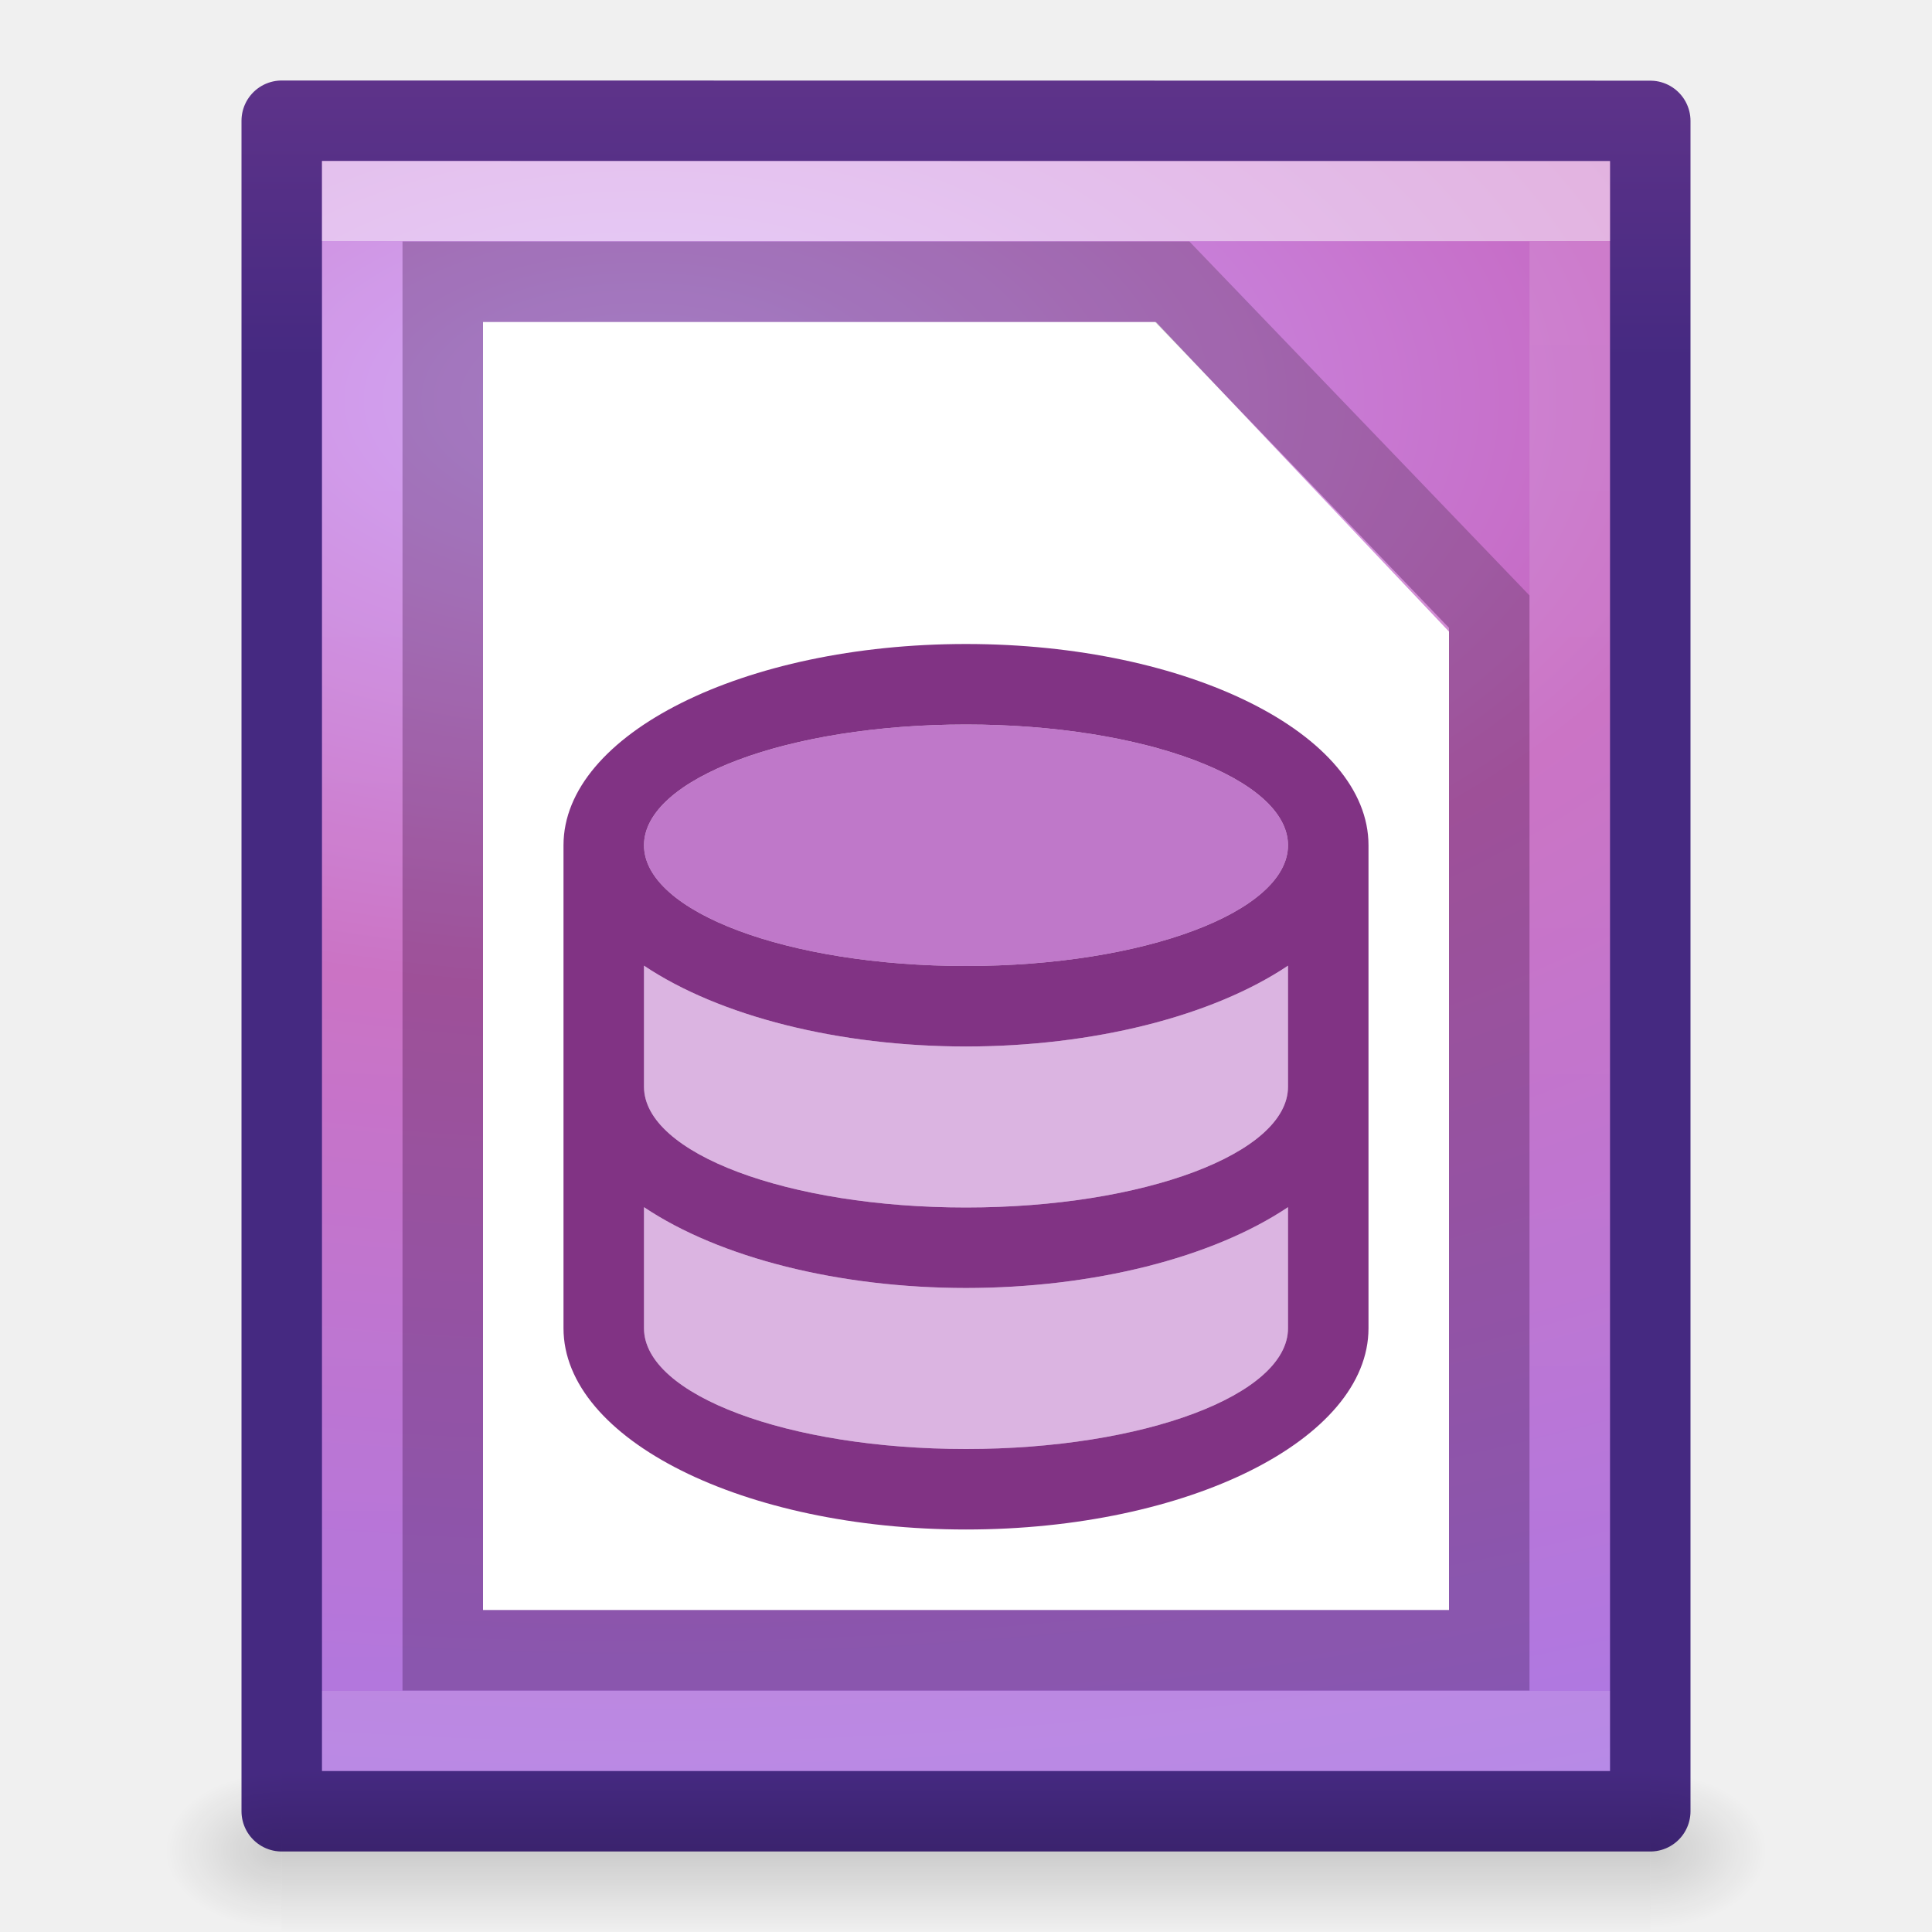
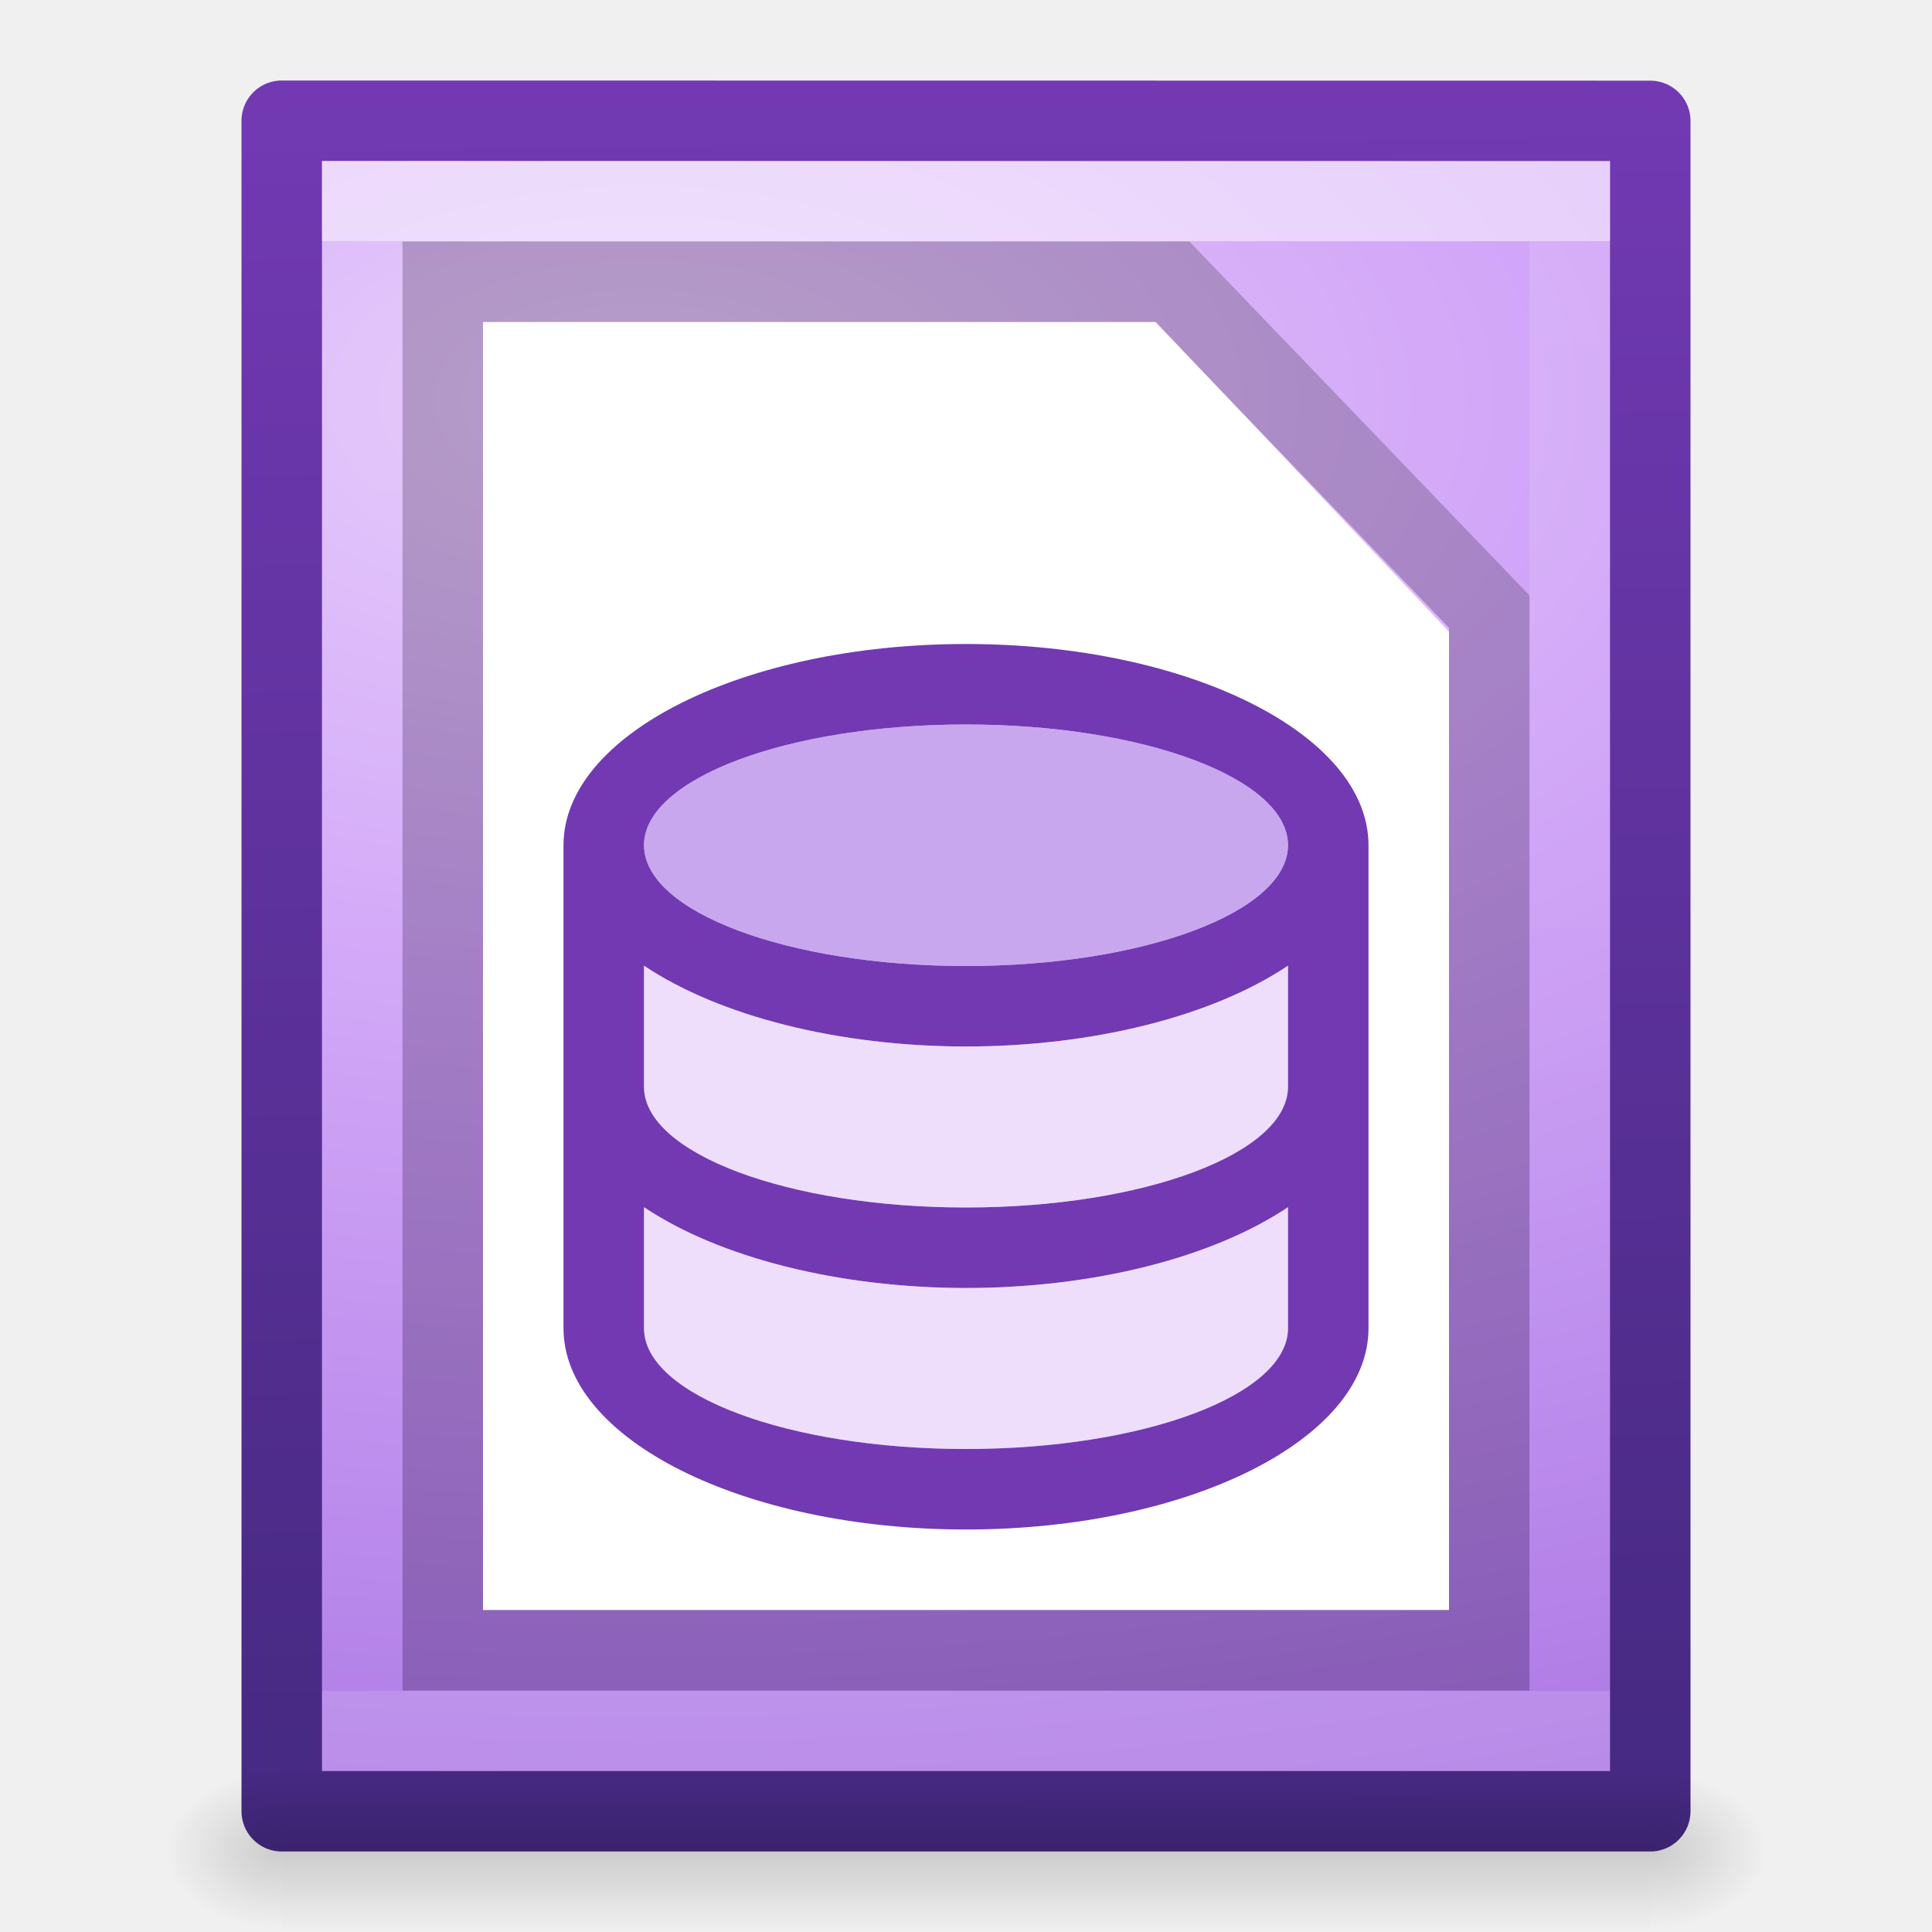
<svg xmlns="http://www.w3.org/2000/svg" xmlns:xlink="http://www.w3.org/1999/xlink" height="24" width="24">
-   <linearGradient id="a">
+   <linearGradient id="a" gradientUnits="userSpaceOnUse" x1="15.203" x2="15" y1="22.576" y2="1.119">
+     <stop offset="0" stop-color="#452981" />
+     <stop offset="1" stop-color="#7239b3" />
+   </linearGradient>
+   <linearGradient id="b">
    <stop offset="0" />
    <stop offset="1" stop-opacity="0" />
  </linearGradient>
-   <linearGradient id="b" gradientTransform="matrix(.4054051 0 0 .5135135 2.269687 -.32432)" gradientUnits="userSpaceOnUse" x1="24" x2="24" y1="6.474" y2="41.526">
+   <linearGradient id="c" gradientTransform="matrix(.4054051 0 0 .5135135 2.269687 -.32432)" gradientUnits="userSpaceOnUse" x1="24" x2="24" y1="6.474" y2="41.526">
    <stop offset="0" stop-color="#fff" />
    <stop offset="0" stop-color="#fff" stop-opacity=".235" />
    <stop offset="1" stop-color="#fff" stop-opacity=".157" />
    <stop offset="1" stop-color="#fff" stop-opacity=".392" />
  </linearGradient>
-   <radialGradient id="c" cx="605.714" cy="486.648" gradientTransform="matrix(.01204859 0 0 .0082353 13.23879 18.98056)" gradientUnits="userSpaceOnUse" r="117.143" xlink:href="#a" />
-   <radialGradient id="d" cx="605.714" cy="486.648" gradientTransform="matrix(-.01204859 0 0 .0082353 10.76121 18.98056)" gradientUnits="userSpaceOnUse" r="117.143" xlink:href="#a" />
-   <linearGradient id="e" gradientTransform="matrix(.0352071 0 0 .0082353 -.724852 18.98055)" gradientUnits="userSpaceOnUse" x1="302.857" x2="302.857" y1="366.648" y2="609.505">
+   <radialGradient id="d" cx="605.714" cy="486.648" gradientTransform="matrix(.01204859 0 0 .0082353 13.23879 18.98056)" gradientUnits="userSpaceOnUse" r="117.143" xlink:href="#b" />
+   <radialGradient id="e" cx="605.714" cy="486.648" gradientTransform="matrix(-.01204859 0 0 .0082353 10.76121 18.98056)" gradientUnits="userSpaceOnUse" r="117.143" xlink:href="#b" />
+   <linearGradient id="f" gradientTransform="matrix(.0352071 0 0 .0082353 -.724852 18.98055)" gradientUnits="userSpaceOnUse" x1="302.857" x2="302.857" y1="366.648" y2="609.505">
    <stop offset="0" stop-opacity="0" />
    <stop offset=".5" />
    <stop offset="1" stop-opacity="0" />
  </linearGradient>
-   <linearGradient id="f" gradientTransform="matrix(.5306413 0 0 .5897022 69.27486 -10.79186)" gradientUnits="userSpaceOnUse" x1="13" x2="13" y1="26" y2="1">
-     <stop offset="0" stop-color="#452981" />
-     <stop offset="1" stop-color="#ad53a5" />
-   </linearGradient>
  <radialGradient id="g" cx="14.239" cy="11.49" gradientTransform="matrix(-.00099722 1.557442 -2.945595 -.00188603 41.83982 -17.18878)" gradientUnits="userSpaceOnUse" r="18">
-     <stop offset="0" stop-color="#cd9ef7" />
-     <stop offset=".262" stop-color="#c564be" />
+     <stop offset="0" stop-color="#e4c6fa" />
+     <stop offset=".262" stop-color="#cd9ef7" />
    <stop offset=".661" stop-color="#a56de2" />
    <stop offset="1" stop-color="#7239b3" />
  </radialGradient>
-   <path d="m3.5 1.5c5.27 0 17.0.002 17.0.002l0 20.998h-17v-21z" fill="url(#g)" stroke="url(#f)" stroke-linejoin="round" stroke-width="1" />
-   <path d="m3.5 22h17v2h-17z" fill="url(#e)" opacity=".15" />
-   <path d="m3.5 22v2c-.62.004-1.5-.448-1.5-1 0-.552.692-1 1.5-1z" fill="url(#d)" opacity=".15" />
-   <path d="m20.5 22v2c.62.004 1.5-.448 1.5-1 0-.552-.692-1-1.5-1z" fill="url(#c)" opacity=".15" />
-   <path d="m19.5 21.5h-15v-19h15z" fill="none" opacity=".5" stroke="url(#b)" stroke-linecap="round" />
+   <path d="m3.5 1.5c5.27 0 17.0.002 17.0.002l0 20.998h-17v-21z" fill="url(#g)" stroke="url(#a)" stroke-linejoin="round" stroke-width="1" />
+   <path d="m3.5 22h17v2h-17z" fill="url(#f)" opacity=".15" />
+   <path d="m3.5 22v2c-.62.004-1.5-.448-1.5-1 0-.552.692-1 1.5-1z" fill="url(#e)" opacity=".15" />
+   <path d="m20.5 22v2c.62.004 1.5-.448 1.5-1 0-.552-.692-1-1.5-1z" fill="url(#d)" opacity=".15" />
+   <path d="m19.5 21.5h-15v-19h15z" fill="none" opacity=".5" stroke="url(#c)" stroke-linecap="round" />
  <path d="m6 4h8.36l3.64 3.846v12.154h-12z" fill="#fff" />
  <path d="m5.5 3.5h9.062l3.938 4.098v12.902h-13z" fill="#fff" opacity=".2" stroke="#000" />
-   <path d="m12 8a5 2.5 0 0 0 -5 2.5v6a5 2.5 0 0 0 5 2.5 5 2.5 0 0 0 5-2.5v-3-3a5 2.5 0 0 0 -5-2.5zm0 1a4 1.5 0 0 1 4 1.5 4 1.5 0 0 1 -4 1.5 4 1.5 0 0 1 -4-1.5 4 1.5 0 0 1 4-1.5zm-4 2.996a5 2.5 0 0 0 4 1.004 5 2.5 0 0 0 4-1.004v1.504a4 1.5 0 0 1 -4 1.5 4 1.5 0 0 1 -4-1.5zm0 3a5 2.5 0 0 0 4 1.004 5 2.5 0 0 0 4-1.004v1.504a4 1.5 0 0 1 -4 1.5 4 1.5 0 0 1 -4-1.5z" fill="#813384" />
-   <path d="m8 11.996v1.504c0 .828 1.791 1.5 4 1.5s4-.672 4-1.5v-1.504c-.943.631-2.425 1.003-4 1.004-1.575-.001-3.057-.373-4-1.004zm0 3v1.504c0 .828 1.791 1.5 4 1.5s4-.672 4-1.5v-1.504c-.943.631-2.425 1.003-4 1.004-1.575-.001-3.057-.373-4-1.004z" fill="#951fa6" fill-opacity=".333" />
-   <path d="m12 9c-2.209 0-4 .672-4 1.5 0 .828 1.791 1.5 4 1.5s4-.672 4-1.5c0-.828-1.791-1.5-4-1.5z" fill="#941ea5" fill-opacity=".6" />
+   <path d="m12 8a5 2.5 0 0 0 -5 2.5v6a5 2.5 0 0 0 5 2.5 5 2.5 0 0 0 5-2.5v-3-3a5 2.5 0 0 0 -5-2.5zm0 1a4 1.5 0 0 1 4 1.5 4 1.5 0 0 1 -4 1.5 4 1.5 0 0 1 -4-1.5 4 1.5 0 0 1 4-1.5zm-4 2.996a5 2.5 0 0 0 4 1.004 5 2.5 0 0 0 4-1.004v1.504a4 1.5 0 0 1 -4 1.5 4 1.5 0 0 1 -4-1.5zm0 3a5 2.5 0 0 0 4 1.004 5 2.5 0 0 0 4-1.004v1.504a4 1.5 0 0 1 -4 1.5 4 1.5 0 0 1 -4-1.5z" fill="#7239b3" />
+   <path d="m8 11.996v1.504c0 .828 1.791 1.5 4 1.5s4-.672 4-1.5v-1.504c-.943.631-2.425 1.003-4 1.004-1.575-.001-3.057-.373-4-1.004zm0 3v1.504c0 .828 1.791 1.5 4 1.5s4-.672 4-1.5v-1.504c-.943.631-2.425 1.003-4 1.004-1.575-.001-3.057-.373-4-1.004z" fill="#cd9ef7" fill-opacity=".333" />
+   <path d="m12 9c-2.209 0-4 .672-4 1.5 0 .828 1.791 1.5 4 1.5s4-.672 4-1.5c0-.828-1.791-1.5-4-1.5z" fill="#a56de2" fill-opacity=".6" />
</svg>
